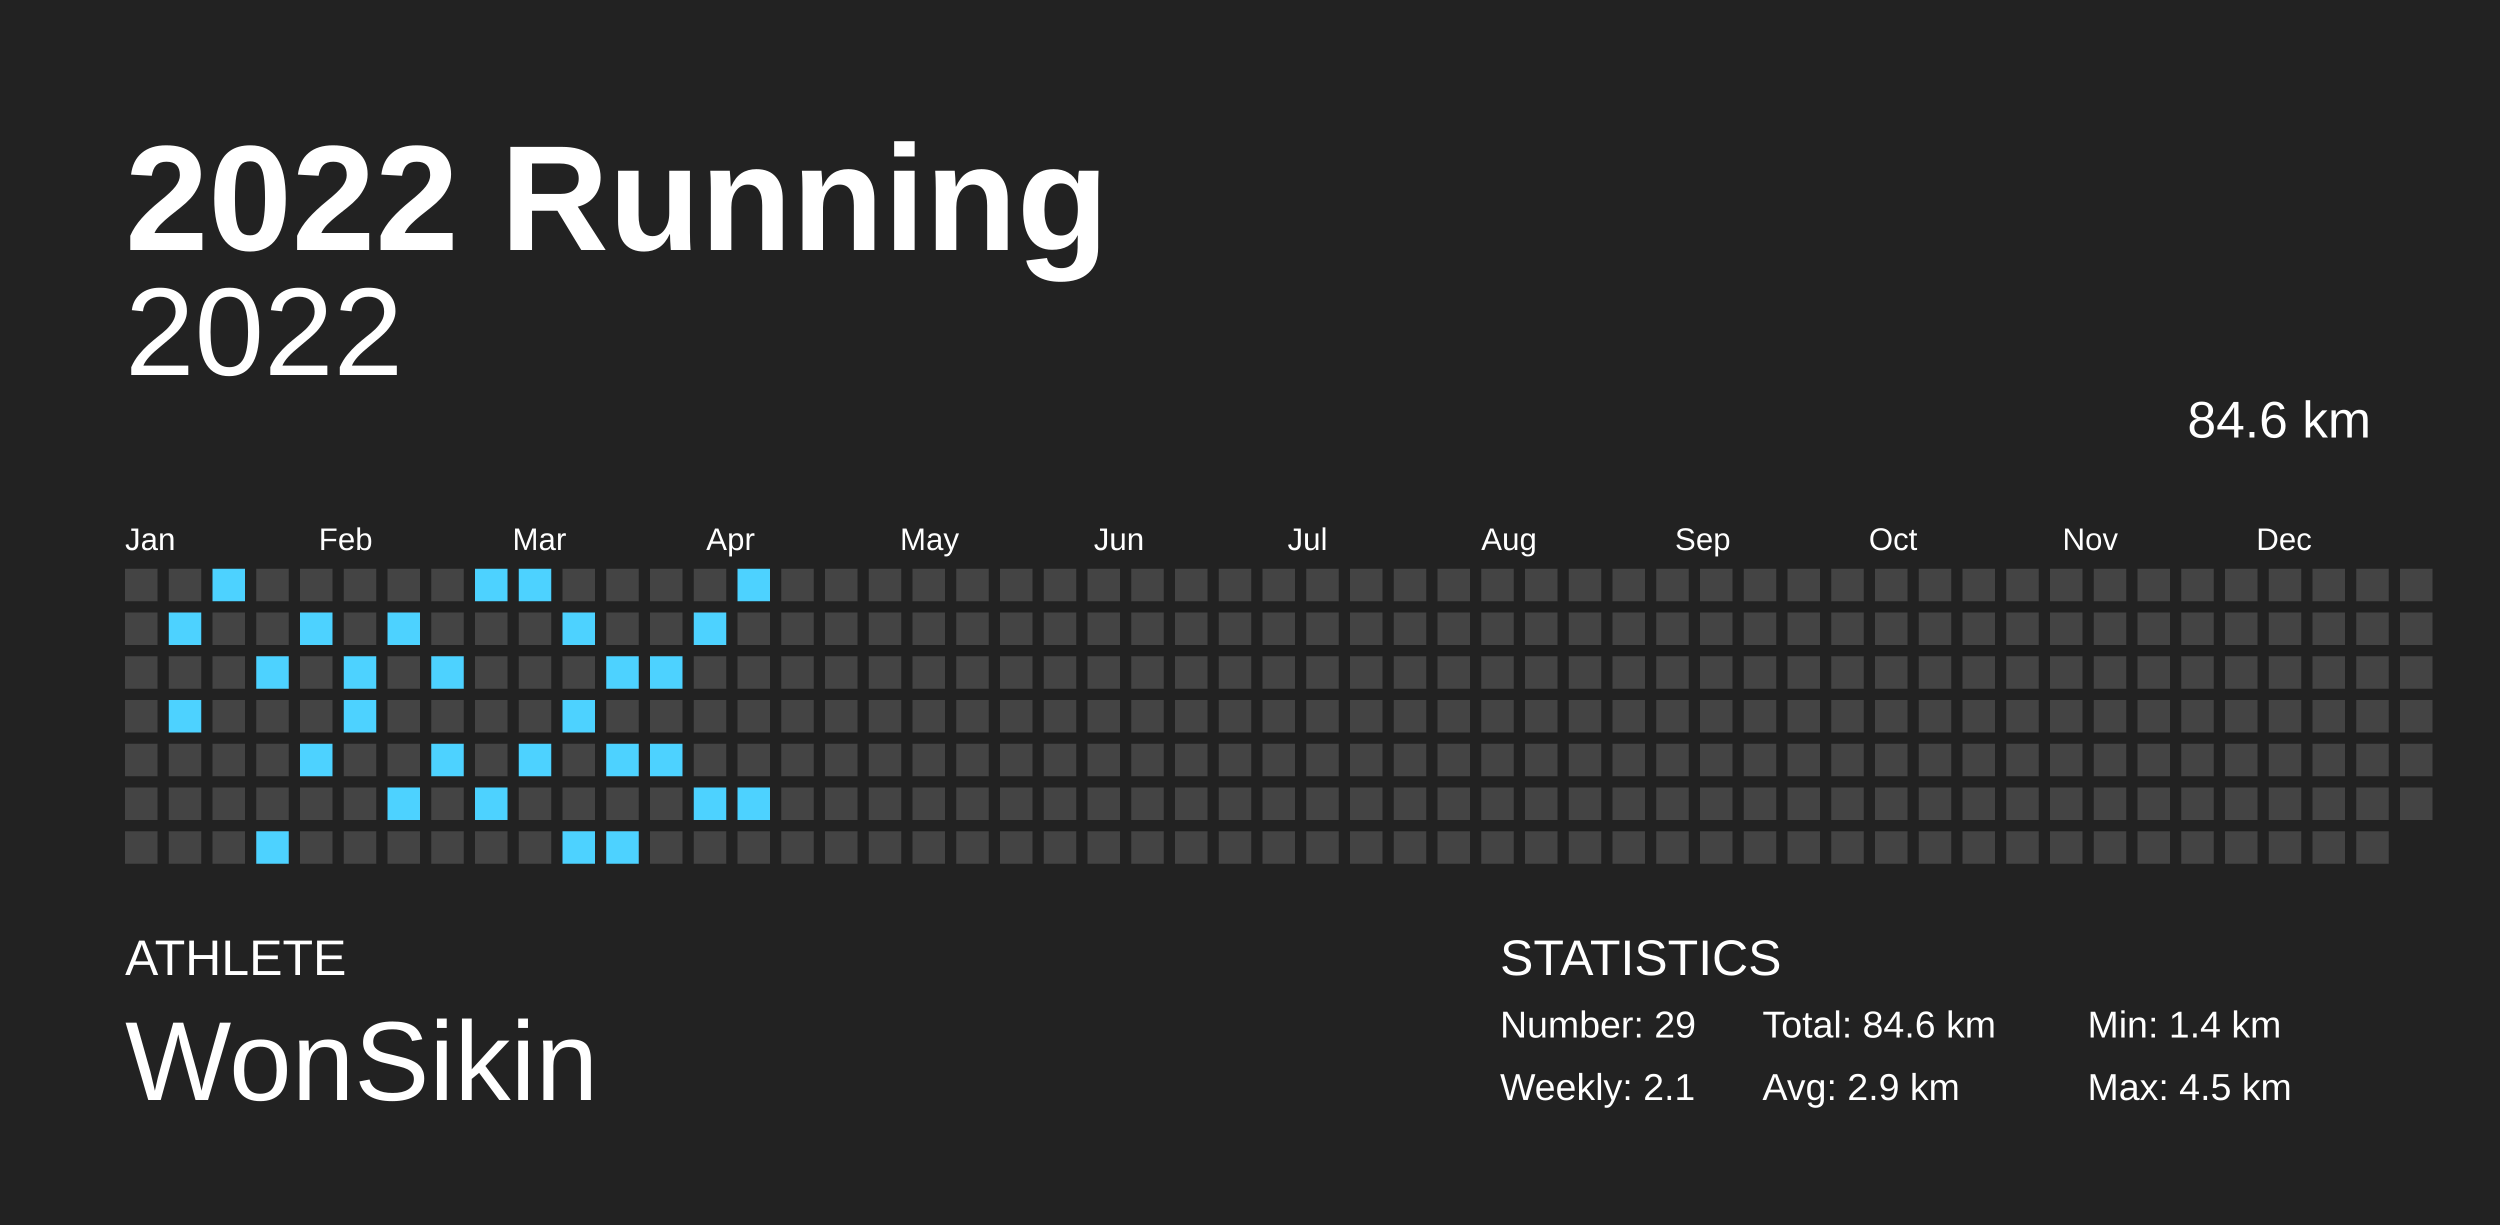
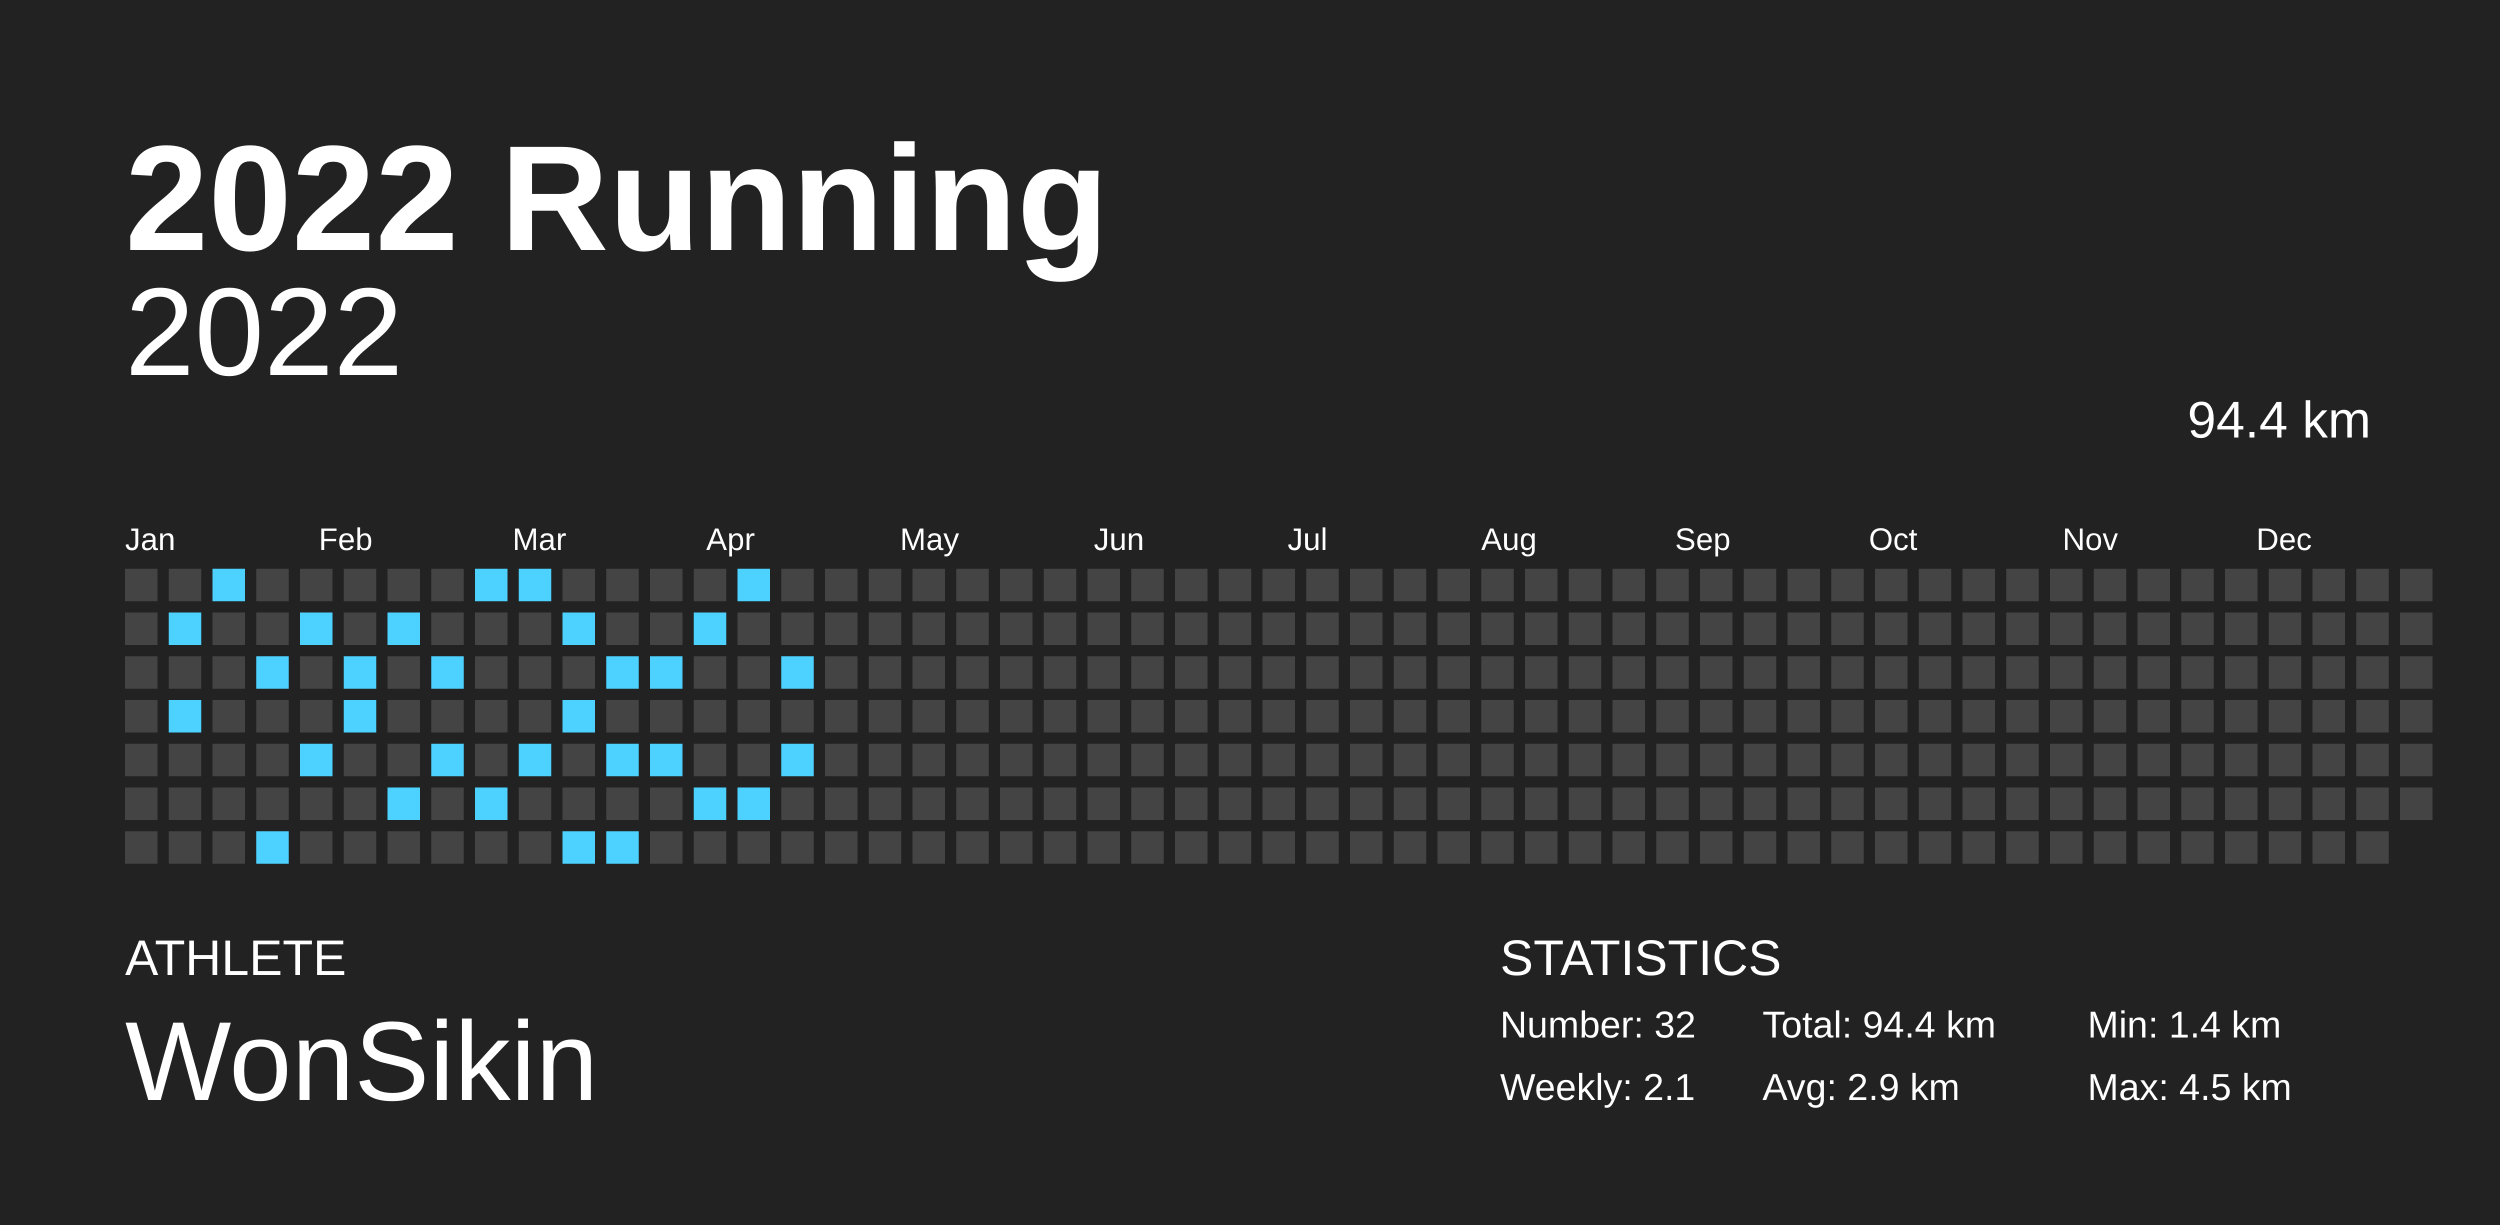
<svg xmlns="http://www.w3.org/2000/svg" baseProfile="full" height="98mm" version="1.1" viewBox="0,0,200,98" width="200mm">
  <defs />
  <rect fill="#222222" height="98" width="200" x="0" y="0" />
  <text fill="#FFFFFF" style="font-size:12px; font-family:Arial; font-weight:bold;" x="10" y="20">2022 Running</text>
  <text fill="#FFFFFF" style="font-size:4px; font-family:Arial" x="10" y="78">ATHLETE</text>
  <text fill="#FFFFFF" style="font-size:9px; font-family:Arial" x="10" y="88">WonSikin</text>
  <text fill="#FFFFFF" style="font-size:4px; font-family:Arial" x="120" y="78">STATISTICS</text>
-   <text fill="#FFFFFF" style="font-size:3px; font-family:Arial" x="120" y="83">Number: 29</text>
+   <text fill="#FFFFFF" style="font-size:3px; font-family:Arial" x="120" y="83">Number: 32</text>
  <text fill="#FFFFFF" style="font-size:3px; font-family:Arial" x="120" y="88">Weekly: 2.1</text>
-   <text fill="#FFFFFF" style="font-size:3px; font-family:Arial" x="141" y="83">Total: 84.6 km</text>
+   <text fill="#FFFFFF" style="font-size:3px; font-family:Arial" x="141" y="83">Total: 94.4 km</text>
  <text fill="#FFFFFF" style="font-size:3px; font-family:Arial" x="141" y="88">Avg: 2.9 km</text>
  <text fill="#FFFFFF" style="font-size:3px; font-family:Arial" x="167" y="83">Min: 1.4 km</text>
  <text fill="#FFFFFF" style="font-size:3px; font-family:Arial" x="167" y="88">Max: 4.5 km</text>
  <text alignment-baseline="hanging" fill="#FFFFFF" style="font-size:10.0px; font-family:Arial;" x="10" y="30">2022</text>
-   <text alignment-baseline="hanging" fill="#FFFFFF" style="font-size:4.125px; font-family:Arial;" x="175" y="35">84.6 km</text>
+   <text alignment-baseline="hanging" fill="#FFFFFF" style="font-size:4.125px; font-family:Arial;" x="175" y="35">94.4 km</text>
  <text fill="#FFFFFF" style="font-size:2.5px; font-family:Arial" x="10.0" y="44">Jan</text>
  <text fill="#FFFFFF" style="font-size:2.5px; font-family:Arial" x="25.5" y="44">Feb</text>
  <text fill="#FFFFFF" style="font-size:2.5px; font-family:Arial" x="41.0" y="44">Mar</text>
  <text fill="#FFFFFF" style="font-size:2.5px; font-family:Arial" x="56.5" y="44">Apr</text>
  <text fill="#FFFFFF" style="font-size:2.5px; font-family:Arial" x="72.0" y="44">May</text>
  <text fill="#FFFFFF" style="font-size:2.5px; font-family:Arial" x="87.5" y="44">Jun</text>
  <text fill="#FFFFFF" style="font-size:2.5px; font-family:Arial" x="103.0" y="44">Jul</text>
  <text fill="#FFFFFF" style="font-size:2.5px; font-family:Arial" x="118.5" y="44">Aug</text>
  <text fill="#FFFFFF" style="font-size:2.5px; font-family:Arial" x="134.0" y="44">Sep</text>
  <text fill="#FFFFFF" style="font-size:2.5px; font-family:Arial" x="149.5" y="44">Oct</text>
  <text fill="#FFFFFF" style="font-size:2.5px; font-family:Arial" x="165.0" y="44">Nov</text>
  <text fill="#FFFFFF" style="font-size:2.5px; font-family:Arial" x="180.5" y="44">Dec</text>
  <rect fill="#444444" height="2.6" width="2.6" x="10.0" y="45.5" />
  <rect fill="#444444" height="2.6" width="2.6" x="10.0" y="49.0" />
  <rect fill="#444444" height="2.6" width="2.6" x="10.0" y="52.5" />
  <rect fill="#444444" height="2.6" width="2.6" x="10.0" y="56.0" />
  <rect fill="#444444" height="2.6" width="2.6" x="10.0" y="59.5" />
  <rect fill="#444444" height="2.6" width="2.6" x="10.0" y="63.0" />
  <rect fill="#444444" height="2.6" width="2.6" x="10.0" y="66.5" />
  <rect fill="#444444" height="2.6" width="2.6" x="13.5" y="45.5" />
  <rect fill="#4dd2ff" height="2.6" width="2.6" x="13.5" y="49.0" />
  <rect fill="#444444" height="2.6" width="2.6" x="13.5" y="52.5" />
  <rect fill="#4dd2ff" height="2.6" width="2.6" x="13.5" y="56.0" />
  <rect fill="#444444" height="2.6" width="2.6" x="13.5" y="59.5" />
  <rect fill="#444444" height="2.6" width="2.6" x="13.5" y="63.0" />
  <rect fill="#444444" height="2.6" width="2.6" x="13.5" y="66.5" />
  <rect fill="#4dd2ff" height="2.6" width="2.6" x="17.0" y="45.5" />
  <rect fill="#444444" height="2.6" width="2.6" x="17.0" y="49.0" />
  <rect fill="#444444" height="2.6" width="2.6" x="17.0" y="52.5" />
  <rect fill="#444444" height="2.6" width="2.6" x="17.0" y="56.0" />
  <rect fill="#444444" height="2.6" width="2.6" x="17.0" y="59.5" />
  <rect fill="#444444" height="2.6" width="2.6" x="17.0" y="63.0" />
  <rect fill="#444444" height="2.6" width="2.6" x="17.0" y="66.5" />
  <rect fill="#444444" height="2.6" width="2.6" x="20.5" y="45.5" />
  <rect fill="#444444" height="2.6" width="2.6" x="20.5" y="49.0" />
  <rect fill="#4dd2ff" height="2.6" width="2.6" x="20.5" y="52.5" />
  <rect fill="#444444" height="2.6" width="2.6" x="20.5" y="56.0" />
  <rect fill="#444444" height="2.6" width="2.6" x="20.5" y="59.5" />
  <rect fill="#444444" height="2.6" width="2.6" x="20.5" y="63.0" />
  <rect fill="#4dd2ff" height="2.6" width="2.6" x="20.5" y="66.5" />
  <rect fill="#444444" height="2.6" width="2.6" x="24.0" y="45.5" />
  <rect fill="#4dd2ff" height="2.6" width="2.6" x="24.0" y="49.0" />
  <rect fill="#444444" height="2.6" width="2.6" x="24.0" y="52.5" />
  <rect fill="#444444" height="2.6" width="2.6" x="24.0" y="56.0" />
  <rect fill="#4dd2ff" height="2.6" width="2.6" x="24.0" y="59.5" />
  <rect fill="#444444" height="2.6" width="2.6" x="24.0" y="63.0" />
  <rect fill="#444444" height="2.6" width="2.6" x="24.0" y="66.5" />
  <rect fill="#444444" height="2.6" width="2.6" x="27.5" y="45.5" />
  <rect fill="#444444" height="2.6" width="2.6" x="27.5" y="49.0" />
  <rect fill="#4dd2ff" height="2.6" width="2.6" x="27.5" y="52.5" />
  <rect fill="#4dd2ff" height="2.6" width="2.6" x="27.5" y="56.0" />
  <rect fill="#444444" height="2.6" width="2.6" x="27.5" y="59.5" />
  <rect fill="#444444" height="2.6" width="2.6" x="27.5" y="63.0" />
  <rect fill="#444444" height="2.6" width="2.6" x="27.5" y="66.5" />
  <rect fill="#444444" height="2.6" width="2.6" x="31.0" y="45.5" />
  <rect fill="#4dd2ff" height="2.6" width="2.6" x="31.0" y="49.0" />
  <rect fill="#444444" height="2.6" width="2.6" x="31.0" y="52.5" />
  <rect fill="#444444" height="2.6" width="2.6" x="31.0" y="56.0" />
  <rect fill="#444444" height="2.6" width="2.6" x="31.0" y="59.5" />
  <rect fill="#4dd2ff" height="2.6" width="2.6" x="31.0" y="63.0" />
  <rect fill="#444444" height="2.6" width="2.6" x="31.0" y="66.5" />
  <rect fill="#444444" height="2.6" width="2.6" x="34.5" y="45.5" />
  <rect fill="#444444" height="2.6" width="2.6" x="34.5" y="49.0" />
  <rect fill="#4dd2ff" height="2.6" width="2.6" x="34.5" y="52.5" />
  <rect fill="#444444" height="2.6" width="2.6" x="34.5" y="56.0" />
  <rect fill="#4dd2ff" height="2.6" width="2.6" x="34.5" y="59.5" />
  <rect fill="#444444" height="2.6" width="2.6" x="34.5" y="63.0" />
  <rect fill="#444444" height="2.6" width="2.6" x="34.5" y="66.5" />
  <rect fill="#4dd2ff" height="2.6" width="2.6" x="38.0" y="45.5" />
  <rect fill="#444444" height="2.6" width="2.6" x="38.0" y="49.0" />
  <rect fill="#444444" height="2.6" width="2.6" x="38.0" y="52.5" />
  <rect fill="#444444" height="2.6" width="2.6" x="38.0" y="56.0" />
  <rect fill="#444444" height="2.6" width="2.6" x="38.0" y="59.5" />
  <rect fill="#4dd2ff" height="2.6" width="2.6" x="38.0" y="63.0" />
  <rect fill="#444444" height="2.6" width="2.6" x="38.0" y="66.5" />
  <rect fill="#4dd2ff" height="2.6" width="2.6" x="41.5" y="45.5" />
  <rect fill="#444444" height="2.6" width="2.6" x="41.5" y="49.0" />
  <rect fill="#444444" height="2.6" width="2.6" x="41.5" y="52.5" />
  <rect fill="#444444" height="2.6" width="2.6" x="41.5" y="56.0" />
  <rect fill="#4dd2ff" height="2.6" width="2.6" x="41.5" y="59.5" />
  <rect fill="#444444" height="2.6" width="2.6" x="41.5" y="63.0" />
  <rect fill="#444444" height="2.6" width="2.6" x="41.5" y="66.5" />
  <rect fill="#444444" height="2.6" width="2.6" x="45.0" y="45.5" />
  <rect fill="#4dd2ff" height="2.6" width="2.6" x="45.0" y="49.0" />
  <rect fill="#444444" height="2.6" width="2.6" x="45.0" y="52.5" />
  <rect fill="#4dd2ff" height="2.6" width="2.6" x="45.0" y="56.0" />
  <rect fill="#444444" height="2.6" width="2.6" x="45.0" y="59.5" />
  <rect fill="#444444" height="2.6" width="2.6" x="45.0" y="63.0" />
  <rect fill="#4dd2ff" height="2.6" width="2.6" x="45.0" y="66.5" />
  <rect fill="#444444" height="2.6" width="2.6" x="48.5" y="45.5" />
  <rect fill="#444444" height="2.6" width="2.6" x="48.5" y="49.0" />
  <rect fill="#4dd2ff" height="2.6" width="2.6" x="48.5" y="52.5" />
  <rect fill="#444444" height="2.6" width="2.6" x="48.5" y="56.0" />
  <rect fill="#4dd2ff" height="2.6" width="2.6" x="48.5" y="59.5" />
  <rect fill="#444444" height="2.6" width="2.6" x="48.5" y="63.0" />
  <rect fill="#4dd2ff" height="2.6" width="2.6" x="48.5" y="66.5" />
  <rect fill="#444444" height="2.6" width="2.6" x="52.0" y="45.5" />
  <rect fill="#444444" height="2.6" width="2.6" x="52.0" y="49.0" />
  <rect fill="#4dd2ff" height="2.6" width="2.6" x="52.0" y="52.5" />
  <rect fill="#444444" height="2.6" width="2.6" x="52.0" y="56.0" />
  <rect fill="#4dd2ff" height="2.6" width="2.6" x="52.0" y="59.5" />
  <rect fill="#444444" height="2.6" width="2.6" x="52.0" y="63.0" />
  <rect fill="#444444" height="2.6" width="2.6" x="52.0" y="66.5" />
  <rect fill="#444444" height="2.6" width="2.6" x="55.5" y="45.5" />
  <rect fill="#4dd2ff" height="2.6" width="2.6" x="55.5" y="49.0" />
  <rect fill="#444444" height="2.6" width="2.6" x="55.5" y="52.5" />
  <rect fill="#444444" height="2.6" width="2.6" x="55.5" y="56.0" />
  <rect fill="#444444" height="2.6" width="2.6" x="55.5" y="59.5" />
  <rect fill="#4dd2ff" height="2.6" width="2.6" x="55.5" y="63.0" />
  <rect fill="#444444" height="2.6" width="2.6" x="55.5" y="66.5" />
  <rect fill="#4dd2ff" height="2.6" width="2.6" x="59.0" y="45.5" />
  <rect fill="#444444" height="2.6" width="2.6" x="59.0" y="49.0" />
  <rect fill="#444444" height="2.6" width="2.6" x="59.0" y="52.5" />
  <rect fill="#444444" height="2.6" width="2.6" x="59.0" y="56.0" />
  <rect fill="#444444" height="2.6" width="2.6" x="59.0" y="59.5" />
  <rect fill="#4dd2ff" height="2.6" width="2.6" x="59.0" y="63.0" />
  <rect fill="#444444" height="2.6" width="2.6" x="59.0" y="66.5" />
  <rect fill="#444444" height="2.6" width="2.6" x="62.5" y="45.5" />
  <rect fill="#444444" height="2.6" width="2.6" x="62.5" y="49.0" />
-   <rect fill="#444444" height="2.6" width="2.6" x="62.5" y="52.5" />
+   <rect fill="#4dd2ff" height="2.6" width="2.6" x="62.5" y="52.5" />
  <rect fill="#444444" height="2.6" width="2.6" x="62.5" y="56.0" />
-   <rect fill="#444444" height="2.6" width="2.6" x="62.5" y="59.5" />
+   <rect fill="#4dd2ff" height="2.6" width="2.6" x="62.5" y="59.5" />
  <rect fill="#444444" height="2.6" width="2.6" x="62.5" y="63.0" />
  <rect fill="#444444" height="2.6" width="2.6" x="62.5" y="66.5" />
  <rect fill="#444444" height="2.6" width="2.6" x="66.0" y="45.5" />
  <rect fill="#444444" height="2.6" width="2.6" x="66.0" y="49.0" />
  <rect fill="#444444" height="2.6" width="2.6" x="66.0" y="52.5" />
  <rect fill="#444444" height="2.6" width="2.6" x="66.0" y="56.0" />
  <rect fill="#444444" height="2.6" width="2.6" x="66.0" y="59.5" />
  <rect fill="#444444" height="2.6" width="2.6" x="66.0" y="63.0" />
  <rect fill="#444444" height="2.6" width="2.6" x="66.0" y="66.5" />
  <rect fill="#444444" height="2.6" width="2.6" x="69.5" y="45.5" />
  <rect fill="#444444" height="2.6" width="2.6" x="69.5" y="49.0" />
  <rect fill="#444444" height="2.6" width="2.6" x="69.5" y="52.5" />
  <rect fill="#444444" height="2.6" width="2.6" x="69.5" y="56.0" />
  <rect fill="#444444" height="2.6" width="2.6" x="69.5" y="59.5" />
  <rect fill="#444444" height="2.6" width="2.6" x="69.5" y="63.0" />
  <rect fill="#444444" height="2.6" width="2.6" x="69.5" y="66.5" />
  <rect fill="#444444" height="2.6" width="2.6" x="73.0" y="45.5" />
  <rect fill="#444444" height="2.6" width="2.6" x="73.0" y="49.0" />
  <rect fill="#444444" height="2.6" width="2.6" x="73.0" y="52.5" />
  <rect fill="#444444" height="2.6" width="2.6" x="73.0" y="56.0" />
  <rect fill="#444444" height="2.6" width="2.6" x="73.0" y="59.5" />
  <rect fill="#444444" height="2.6" width="2.6" x="73.0" y="63.0" />
  <rect fill="#444444" height="2.6" width="2.6" x="73.0" y="66.5" />
  <rect fill="#444444" height="2.6" width="2.6" x="76.5" y="45.5" />
  <rect fill="#444444" height="2.6" width="2.6" x="76.5" y="49.0" />
  <rect fill="#444444" height="2.6" width="2.6" x="76.5" y="52.5" />
  <rect fill="#444444" height="2.6" width="2.6" x="76.5" y="56.0" />
  <rect fill="#444444" height="2.6" width="2.6" x="76.5" y="59.5" />
  <rect fill="#444444" height="2.6" width="2.6" x="76.5" y="63.0" />
  <rect fill="#444444" height="2.6" width="2.6" x="76.5" y="66.5" />
  <rect fill="#444444" height="2.6" width="2.6" x="80.0" y="45.5" />
  <rect fill="#444444" height="2.6" width="2.6" x="80.0" y="49.0" />
  <rect fill="#444444" height="2.6" width="2.6" x="80.0" y="52.5" />
  <rect fill="#444444" height="2.6" width="2.6" x="80.0" y="56.0" />
  <rect fill="#444444" height="2.6" width="2.6" x="80.0" y="59.5" />
  <rect fill="#444444" height="2.6" width="2.6" x="80.0" y="63.0" />
  <rect fill="#444444" height="2.6" width="2.6" x="80.0" y="66.5" />
  <rect fill="#444444" height="2.6" width="2.6" x="83.5" y="45.5" />
  <rect fill="#444444" height="2.6" width="2.6" x="83.5" y="49.0" />
  <rect fill="#444444" height="2.6" width="2.6" x="83.5" y="52.5" />
  <rect fill="#444444" height="2.6" width="2.6" x="83.5" y="56.0" />
  <rect fill="#444444" height="2.6" width="2.6" x="83.5" y="59.5" />
  <rect fill="#444444" height="2.6" width="2.6" x="83.5" y="63.0" />
  <rect fill="#444444" height="2.6" width="2.6" x="83.5" y="66.5" />
  <rect fill="#444444" height="2.6" width="2.6" x="87.0" y="45.5" />
  <rect fill="#444444" height="2.6" width="2.6" x="87.0" y="49.0" />
  <rect fill="#444444" height="2.6" width="2.6" x="87.0" y="52.5" />
  <rect fill="#444444" height="2.6" width="2.6" x="87.0" y="56.0" />
  <rect fill="#444444" height="2.6" width="2.6" x="87.0" y="59.5" />
  <rect fill="#444444" height="2.6" width="2.6" x="87.0" y="63.0" />
  <rect fill="#444444" height="2.6" width="2.6" x="87.0" y="66.5" />
  <rect fill="#444444" height="2.6" width="2.6" x="90.5" y="45.5" />
  <rect fill="#444444" height="2.6" width="2.6" x="90.5" y="49.0" />
  <rect fill="#444444" height="2.6" width="2.6" x="90.5" y="52.5" />
  <rect fill="#444444" height="2.6" width="2.6" x="90.5" y="56.0" />
  <rect fill="#444444" height="2.6" width="2.6" x="90.5" y="59.5" />
  <rect fill="#444444" height="2.6" width="2.6" x="90.5" y="63.0" />
  <rect fill="#444444" height="2.6" width="2.6" x="90.5" y="66.5" />
  <rect fill="#444444" height="2.6" width="2.6" x="94.0" y="45.5" />
  <rect fill="#444444" height="2.6" width="2.6" x="94.0" y="49.0" />
  <rect fill="#444444" height="2.6" width="2.6" x="94.0" y="52.5" />
  <rect fill="#444444" height="2.6" width="2.6" x="94.0" y="56.0" />
  <rect fill="#444444" height="2.6" width="2.6" x="94.0" y="59.5" />
  <rect fill="#444444" height="2.6" width="2.6" x="94.0" y="63.0" />
  <rect fill="#444444" height="2.6" width="2.6" x="94.0" y="66.5" />
  <rect fill="#444444" height="2.6" width="2.6" x="97.5" y="45.5" />
  <rect fill="#444444" height="2.6" width="2.6" x="97.5" y="49.0" />
  <rect fill="#444444" height="2.6" width="2.6" x="97.5" y="52.5" />
  <rect fill="#444444" height="2.6" width="2.6" x="97.5" y="56.0" />
  <rect fill="#444444" height="2.6" width="2.6" x="97.5" y="59.5" />
  <rect fill="#444444" height="2.6" width="2.6" x="97.5" y="63.0" />
  <rect fill="#444444" height="2.6" width="2.6" x="97.5" y="66.5" />
  <rect fill="#444444" height="2.6" width="2.6" x="101.0" y="45.5" />
  <rect fill="#444444" height="2.6" width="2.6" x="101.0" y="49.0" />
  <rect fill="#444444" height="2.6" width="2.6" x="101.0" y="52.5" />
  <rect fill="#444444" height="2.6" width="2.6" x="101.0" y="56.0" />
  <rect fill="#444444" height="2.6" width="2.6" x="101.0" y="59.5" />
  <rect fill="#444444" height="2.6" width="2.6" x="101.0" y="63.0" />
  <rect fill="#444444" height="2.6" width="2.6" x="101.0" y="66.5" />
  <rect fill="#444444" height="2.6" width="2.6" x="104.5" y="45.5" />
  <rect fill="#444444" height="2.6" width="2.6" x="104.5" y="49.0" />
  <rect fill="#444444" height="2.6" width="2.6" x="104.5" y="52.5" />
  <rect fill="#444444" height="2.6" width="2.6" x="104.5" y="56.0" />
  <rect fill="#444444" height="2.6" width="2.6" x="104.5" y="59.5" />
  <rect fill="#444444" height="2.6" width="2.6" x="104.5" y="63.0" />
  <rect fill="#444444" height="2.6" width="2.6" x="104.5" y="66.5" />
  <rect fill="#444444" height="2.6" width="2.6" x="108.0" y="45.5" />
  <rect fill="#444444" height="2.6" width="2.6" x="108.0" y="49.0" />
  <rect fill="#444444" height="2.6" width="2.6" x="108.0" y="52.5" />
  <rect fill="#444444" height="2.6" width="2.6" x="108.0" y="56.0" />
  <rect fill="#444444" height="2.6" width="2.6" x="108.0" y="59.5" />
  <rect fill="#444444" height="2.6" width="2.6" x="108.0" y="63.0" />
  <rect fill="#444444" height="2.6" width="2.6" x="108.0" y="66.5" />
  <rect fill="#444444" height="2.6" width="2.6" x="111.5" y="45.5" />
  <rect fill="#444444" height="2.6" width="2.6" x="111.5" y="49.0" />
  <rect fill="#444444" height="2.6" width="2.6" x="111.5" y="52.5" />
  <rect fill="#444444" height="2.6" width="2.6" x="111.5" y="56.0" />
  <rect fill="#444444" height="2.6" width="2.6" x="111.5" y="59.5" />
  <rect fill="#444444" height="2.6" width="2.6" x="111.5" y="63.0" />
  <rect fill="#444444" height="2.6" width="2.6" x="111.5" y="66.5" />
  <rect fill="#444444" height="2.6" width="2.6" x="115.0" y="45.5" />
  <rect fill="#444444" height="2.6" width="2.6" x="115.0" y="49.0" />
  <rect fill="#444444" height="2.6" width="2.6" x="115.0" y="52.5" />
  <rect fill="#444444" height="2.6" width="2.6" x="115.0" y="56.0" />
  <rect fill="#444444" height="2.6" width="2.6" x="115.0" y="59.5" />
  <rect fill="#444444" height="2.6" width="2.6" x="115.0" y="63.0" />
  <rect fill="#444444" height="2.6" width="2.6" x="115.0" y="66.5" />
  <rect fill="#444444" height="2.6" width="2.6" x="118.5" y="45.5" />
  <rect fill="#444444" height="2.6" width="2.6" x="118.5" y="49.0" />
  <rect fill="#444444" height="2.6" width="2.6" x="118.5" y="52.5" />
  <rect fill="#444444" height="2.6" width="2.6" x="118.5" y="56.0" />
  <rect fill="#444444" height="2.6" width="2.6" x="118.5" y="59.5" />
  <rect fill="#444444" height="2.6" width="2.6" x="118.5" y="63.0" />
  <rect fill="#444444" height="2.6" width="2.6" x="118.5" y="66.5" />
  <rect fill="#444444" height="2.6" width="2.6" x="122.0" y="45.5" />
  <rect fill="#444444" height="2.6" width="2.6" x="122.0" y="49.0" />
  <rect fill="#444444" height="2.6" width="2.6" x="122.0" y="52.5" />
  <rect fill="#444444" height="2.6" width="2.6" x="122.0" y="56.0" />
  <rect fill="#444444" height="2.6" width="2.6" x="122.0" y="59.5" />
  <rect fill="#444444" height="2.6" width="2.6" x="122.0" y="63.0" />
  <rect fill="#444444" height="2.6" width="2.6" x="122.0" y="66.5" />
  <rect fill="#444444" height="2.6" width="2.6" x="125.5" y="45.5" />
  <rect fill="#444444" height="2.6" width="2.6" x="125.5" y="49.0" />
  <rect fill="#444444" height="2.6" width="2.6" x="125.5" y="52.5" />
  <rect fill="#444444" height="2.6" width="2.6" x="125.5" y="56.0" />
  <rect fill="#444444" height="2.6" width="2.6" x="125.5" y="59.5" />
  <rect fill="#444444" height="2.6" width="2.6" x="125.5" y="63.0" />
  <rect fill="#444444" height="2.6" width="2.6" x="125.5" y="66.5" />
  <rect fill="#444444" height="2.6" width="2.6" x="129.0" y="45.5" />
  <rect fill="#444444" height="2.6" width="2.6" x="129.0" y="49.0" />
  <rect fill="#444444" height="2.6" width="2.6" x="129.0" y="52.5" />
  <rect fill="#444444" height="2.6" width="2.6" x="129.0" y="56.0" />
  <rect fill="#444444" height="2.6" width="2.6" x="129.0" y="59.5" />
  <rect fill="#444444" height="2.6" width="2.6" x="129.0" y="63.0" />
  <rect fill="#444444" height="2.6" width="2.6" x="129.0" y="66.5" />
  <rect fill="#444444" height="2.6" width="2.6" x="132.5" y="45.5" />
  <rect fill="#444444" height="2.6" width="2.6" x="132.5" y="49.0" />
  <rect fill="#444444" height="2.6" width="2.6" x="132.5" y="52.5" />
  <rect fill="#444444" height="2.6" width="2.6" x="132.5" y="56.0" />
  <rect fill="#444444" height="2.6" width="2.6" x="132.5" y="59.5" />
  <rect fill="#444444" height="2.6" width="2.6" x="132.5" y="63.0" />
  <rect fill="#444444" height="2.6" width="2.6" x="132.5" y="66.5" />
  <rect fill="#444444" height="2.6" width="2.6" x="136.0" y="45.5" />
  <rect fill="#444444" height="2.6" width="2.6" x="136.0" y="49.0" />
  <rect fill="#444444" height="2.6" width="2.6" x="136.0" y="52.5" />
  <rect fill="#444444" height="2.6" width="2.6" x="136.0" y="56.0" />
  <rect fill="#444444" height="2.6" width="2.6" x="136.0" y="59.5" />
  <rect fill="#444444" height="2.6" width="2.6" x="136.0" y="63.0" />
  <rect fill="#444444" height="2.6" width="2.6" x="136.0" y="66.5" />
  <rect fill="#444444" height="2.6" width="2.6" x="139.5" y="45.5" />
  <rect fill="#444444" height="2.6" width="2.6" x="139.5" y="49.0" />
  <rect fill="#444444" height="2.6" width="2.6" x="139.5" y="52.5" />
  <rect fill="#444444" height="2.6" width="2.6" x="139.5" y="56.0" />
  <rect fill="#444444" height="2.6" width="2.6" x="139.5" y="59.5" />
  <rect fill="#444444" height="2.6" width="2.6" x="139.5" y="63.0" />
  <rect fill="#444444" height="2.6" width="2.6" x="139.5" y="66.5" />
  <rect fill="#444444" height="2.6" width="2.6" x="143.0" y="45.5" />
  <rect fill="#444444" height="2.6" width="2.6" x="143.0" y="49.0" />
  <rect fill="#444444" height="2.6" width="2.6" x="143.0" y="52.5" />
  <rect fill="#444444" height="2.6" width="2.6" x="143.0" y="56.0" />
  <rect fill="#444444" height="2.6" width="2.6" x="143.0" y="59.5" />
  <rect fill="#444444" height="2.6" width="2.6" x="143.0" y="63.0" />
  <rect fill="#444444" height="2.6" width="2.6" x="143.0" y="66.5" />
  <rect fill="#444444" height="2.6" width="2.6" x="146.5" y="45.5" />
  <rect fill="#444444" height="2.6" width="2.6" x="146.5" y="49.0" />
  <rect fill="#444444" height="2.6" width="2.6" x="146.5" y="52.5" />
  <rect fill="#444444" height="2.6" width="2.6" x="146.5" y="56.0" />
  <rect fill="#444444" height="2.6" width="2.6" x="146.5" y="59.5" />
  <rect fill="#444444" height="2.6" width="2.6" x="146.5" y="63.0" />
  <rect fill="#444444" height="2.6" width="2.6" x="146.5" y="66.5" />
  <rect fill="#444444" height="2.6" width="2.6" x="150.0" y="45.5" />
  <rect fill="#444444" height="2.6" width="2.6" x="150.0" y="49.0" />
  <rect fill="#444444" height="2.6" width="2.6" x="150.0" y="52.5" />
  <rect fill="#444444" height="2.6" width="2.6" x="150.0" y="56.0" />
  <rect fill="#444444" height="2.6" width="2.6" x="150.0" y="59.5" />
  <rect fill="#444444" height="2.6" width="2.6" x="150.0" y="63.0" />
  <rect fill="#444444" height="2.6" width="2.6" x="150.0" y="66.5" />
  <rect fill="#444444" height="2.6" width="2.6" x="153.5" y="45.5" />
  <rect fill="#444444" height="2.6" width="2.6" x="153.5" y="49.0" />
  <rect fill="#444444" height="2.6" width="2.6" x="153.5" y="52.5" />
  <rect fill="#444444" height="2.6" width="2.6" x="153.5" y="56.0" />
  <rect fill="#444444" height="2.6" width="2.6" x="153.5" y="59.5" />
  <rect fill="#444444" height="2.6" width="2.6" x="153.5" y="63.0" />
  <rect fill="#444444" height="2.6" width="2.6" x="153.5" y="66.5" />
  <rect fill="#444444" height="2.6" width="2.6" x="157.0" y="45.5" />
  <rect fill="#444444" height="2.6" width="2.6" x="157.0" y="49.0" />
  <rect fill="#444444" height="2.6" width="2.6" x="157.0" y="52.5" />
  <rect fill="#444444" height="2.6" width="2.6" x="157.0" y="56.0" />
  <rect fill="#444444" height="2.6" width="2.6" x="157.0" y="59.5" />
  <rect fill="#444444" height="2.6" width="2.6" x="157.0" y="63.0" />
  <rect fill="#444444" height="2.6" width="2.6" x="157.0" y="66.5" />
  <rect fill="#444444" height="2.6" width="2.6" x="160.5" y="45.5" />
  <rect fill="#444444" height="2.6" width="2.6" x="160.5" y="49.0" />
  <rect fill="#444444" height="2.6" width="2.6" x="160.5" y="52.5" />
  <rect fill="#444444" height="2.6" width="2.6" x="160.5" y="56.0" />
  <rect fill="#444444" height="2.6" width="2.6" x="160.5" y="59.5" />
  <rect fill="#444444" height="2.6" width="2.6" x="160.5" y="63.0" />
  <rect fill="#444444" height="2.6" width="2.6" x="160.5" y="66.5" />
  <rect fill="#444444" height="2.6" width="2.6" x="164.0" y="45.5" />
  <rect fill="#444444" height="2.6" width="2.6" x="164.0" y="49.0" />
  <rect fill="#444444" height="2.6" width="2.6" x="164.0" y="52.5" />
  <rect fill="#444444" height="2.6" width="2.6" x="164.0" y="56.0" />
  <rect fill="#444444" height="2.6" width="2.6" x="164.0" y="59.5" />
  <rect fill="#444444" height="2.6" width="2.6" x="164.0" y="63.0" />
  <rect fill="#444444" height="2.6" width="2.6" x="164.0" y="66.5" />
  <rect fill="#444444" height="2.6" width="2.6" x="167.5" y="45.5" />
  <rect fill="#444444" height="2.6" width="2.6" x="167.5" y="49.0" />
  <rect fill="#444444" height="2.6" width="2.6" x="167.5" y="52.5" />
  <rect fill="#444444" height="2.6" width="2.6" x="167.5" y="56.0" />
  <rect fill="#444444" height="2.6" width="2.6" x="167.5" y="59.5" />
  <rect fill="#444444" height="2.6" width="2.6" x="167.5" y="63.0" />
  <rect fill="#444444" height="2.6" width="2.6" x="167.5" y="66.5" />
  <rect fill="#444444" height="2.6" width="2.6" x="171.0" y="45.5" />
  <rect fill="#444444" height="2.6" width="2.6" x="171.0" y="49.0" />
  <rect fill="#444444" height="2.6" width="2.6" x="171.0" y="52.5" />
  <rect fill="#444444" height="2.6" width="2.6" x="171.0" y="56.0" />
  <rect fill="#444444" height="2.6" width="2.6" x="171.0" y="59.5" />
  <rect fill="#444444" height="2.6" width="2.6" x="171.0" y="63.0" />
  <rect fill="#444444" height="2.6" width="2.6" x="171.0" y="66.5" />
  <rect fill="#444444" height="2.6" width="2.6" x="174.5" y="45.5" />
  <rect fill="#444444" height="2.6" width="2.6" x="174.5" y="49.0" />
  <rect fill="#444444" height="2.6" width="2.6" x="174.5" y="52.5" />
  <rect fill="#444444" height="2.6" width="2.6" x="174.5" y="56.0" />
  <rect fill="#444444" height="2.6" width="2.6" x="174.5" y="59.5" />
  <rect fill="#444444" height="2.6" width="2.6" x="174.5" y="63.0" />
  <rect fill="#444444" height="2.6" width="2.6" x="174.5" y="66.5" />
  <rect fill="#444444" height="2.6" width="2.6" x="178.0" y="45.5" />
  <rect fill="#444444" height="2.6" width="2.6" x="178.0" y="49.0" />
  <rect fill="#444444" height="2.6" width="2.6" x="178.0" y="52.5" />
  <rect fill="#444444" height="2.6" width="2.6" x="178.0" y="56.0" />
  <rect fill="#444444" height="2.6" width="2.6" x="178.0" y="59.5" />
  <rect fill="#444444" height="2.6" width="2.6" x="178.0" y="63.0" />
  <rect fill="#444444" height="2.6" width="2.6" x="178.0" y="66.5" />
  <rect fill="#444444" height="2.6" width="2.6" x="181.5" y="45.5" />
  <rect fill="#444444" height="2.6" width="2.6" x="181.5" y="49.0" />
  <rect fill="#444444" height="2.6" width="2.6" x="181.5" y="52.5" />
  <rect fill="#444444" height="2.6" width="2.6" x="181.5" y="56.0" />
  <rect fill="#444444" height="2.6" width="2.6" x="181.5" y="59.5" />
  <rect fill="#444444" height="2.6" width="2.6" x="181.5" y="63.0" />
  <rect fill="#444444" height="2.6" width="2.6" x="181.5" y="66.5" />
  <rect fill="#444444" height="2.6" width="2.6" x="185.0" y="45.5" />
  <rect fill="#444444" height="2.6" width="2.6" x="185.0" y="49.0" />
  <rect fill="#444444" height="2.6" width="2.6" x="185.0" y="52.5" />
  <rect fill="#444444" height="2.6" width="2.6" x="185.0" y="56.0" />
  <rect fill="#444444" height="2.6" width="2.6" x="185.0" y="59.5" />
  <rect fill="#444444" height="2.6" width="2.6" x="185.0" y="63.0" />
  <rect fill="#444444" height="2.6" width="2.6" x="185.0" y="66.5" />
  <rect fill="#444444" height="2.6" width="2.6" x="188.5" y="45.5" />
  <rect fill="#444444" height="2.6" width="2.6" x="188.5" y="49.0" />
  <rect fill="#444444" height="2.6" width="2.6" x="188.5" y="52.5" />
  <rect fill="#444444" height="2.6" width="2.6" x="188.5" y="56.0" />
  <rect fill="#444444" height="2.6" width="2.6" x="188.5" y="59.5" />
  <rect fill="#444444" height="2.6" width="2.6" x="188.5" y="63.0" />
  <rect fill="#444444" height="2.6" width="2.6" x="188.5" y="66.5" />
  <rect fill="#444444" height="2.6" width="2.6" x="192.0" y="45.5" />
  <rect fill="#444444" height="2.6" width="2.6" x="192.0" y="49.0" />
  <rect fill="#444444" height="2.6" width="2.6" x="192.0" y="52.5" />
  <rect fill="#444444" height="2.6" width="2.6" x="192.0" y="56.0" />
  <rect fill="#444444" height="2.6" width="2.6" x="192.0" y="59.5" />
  <rect fill="#444444" height="2.6" width="2.6" x="192.0" y="63.0" />
</svg>
